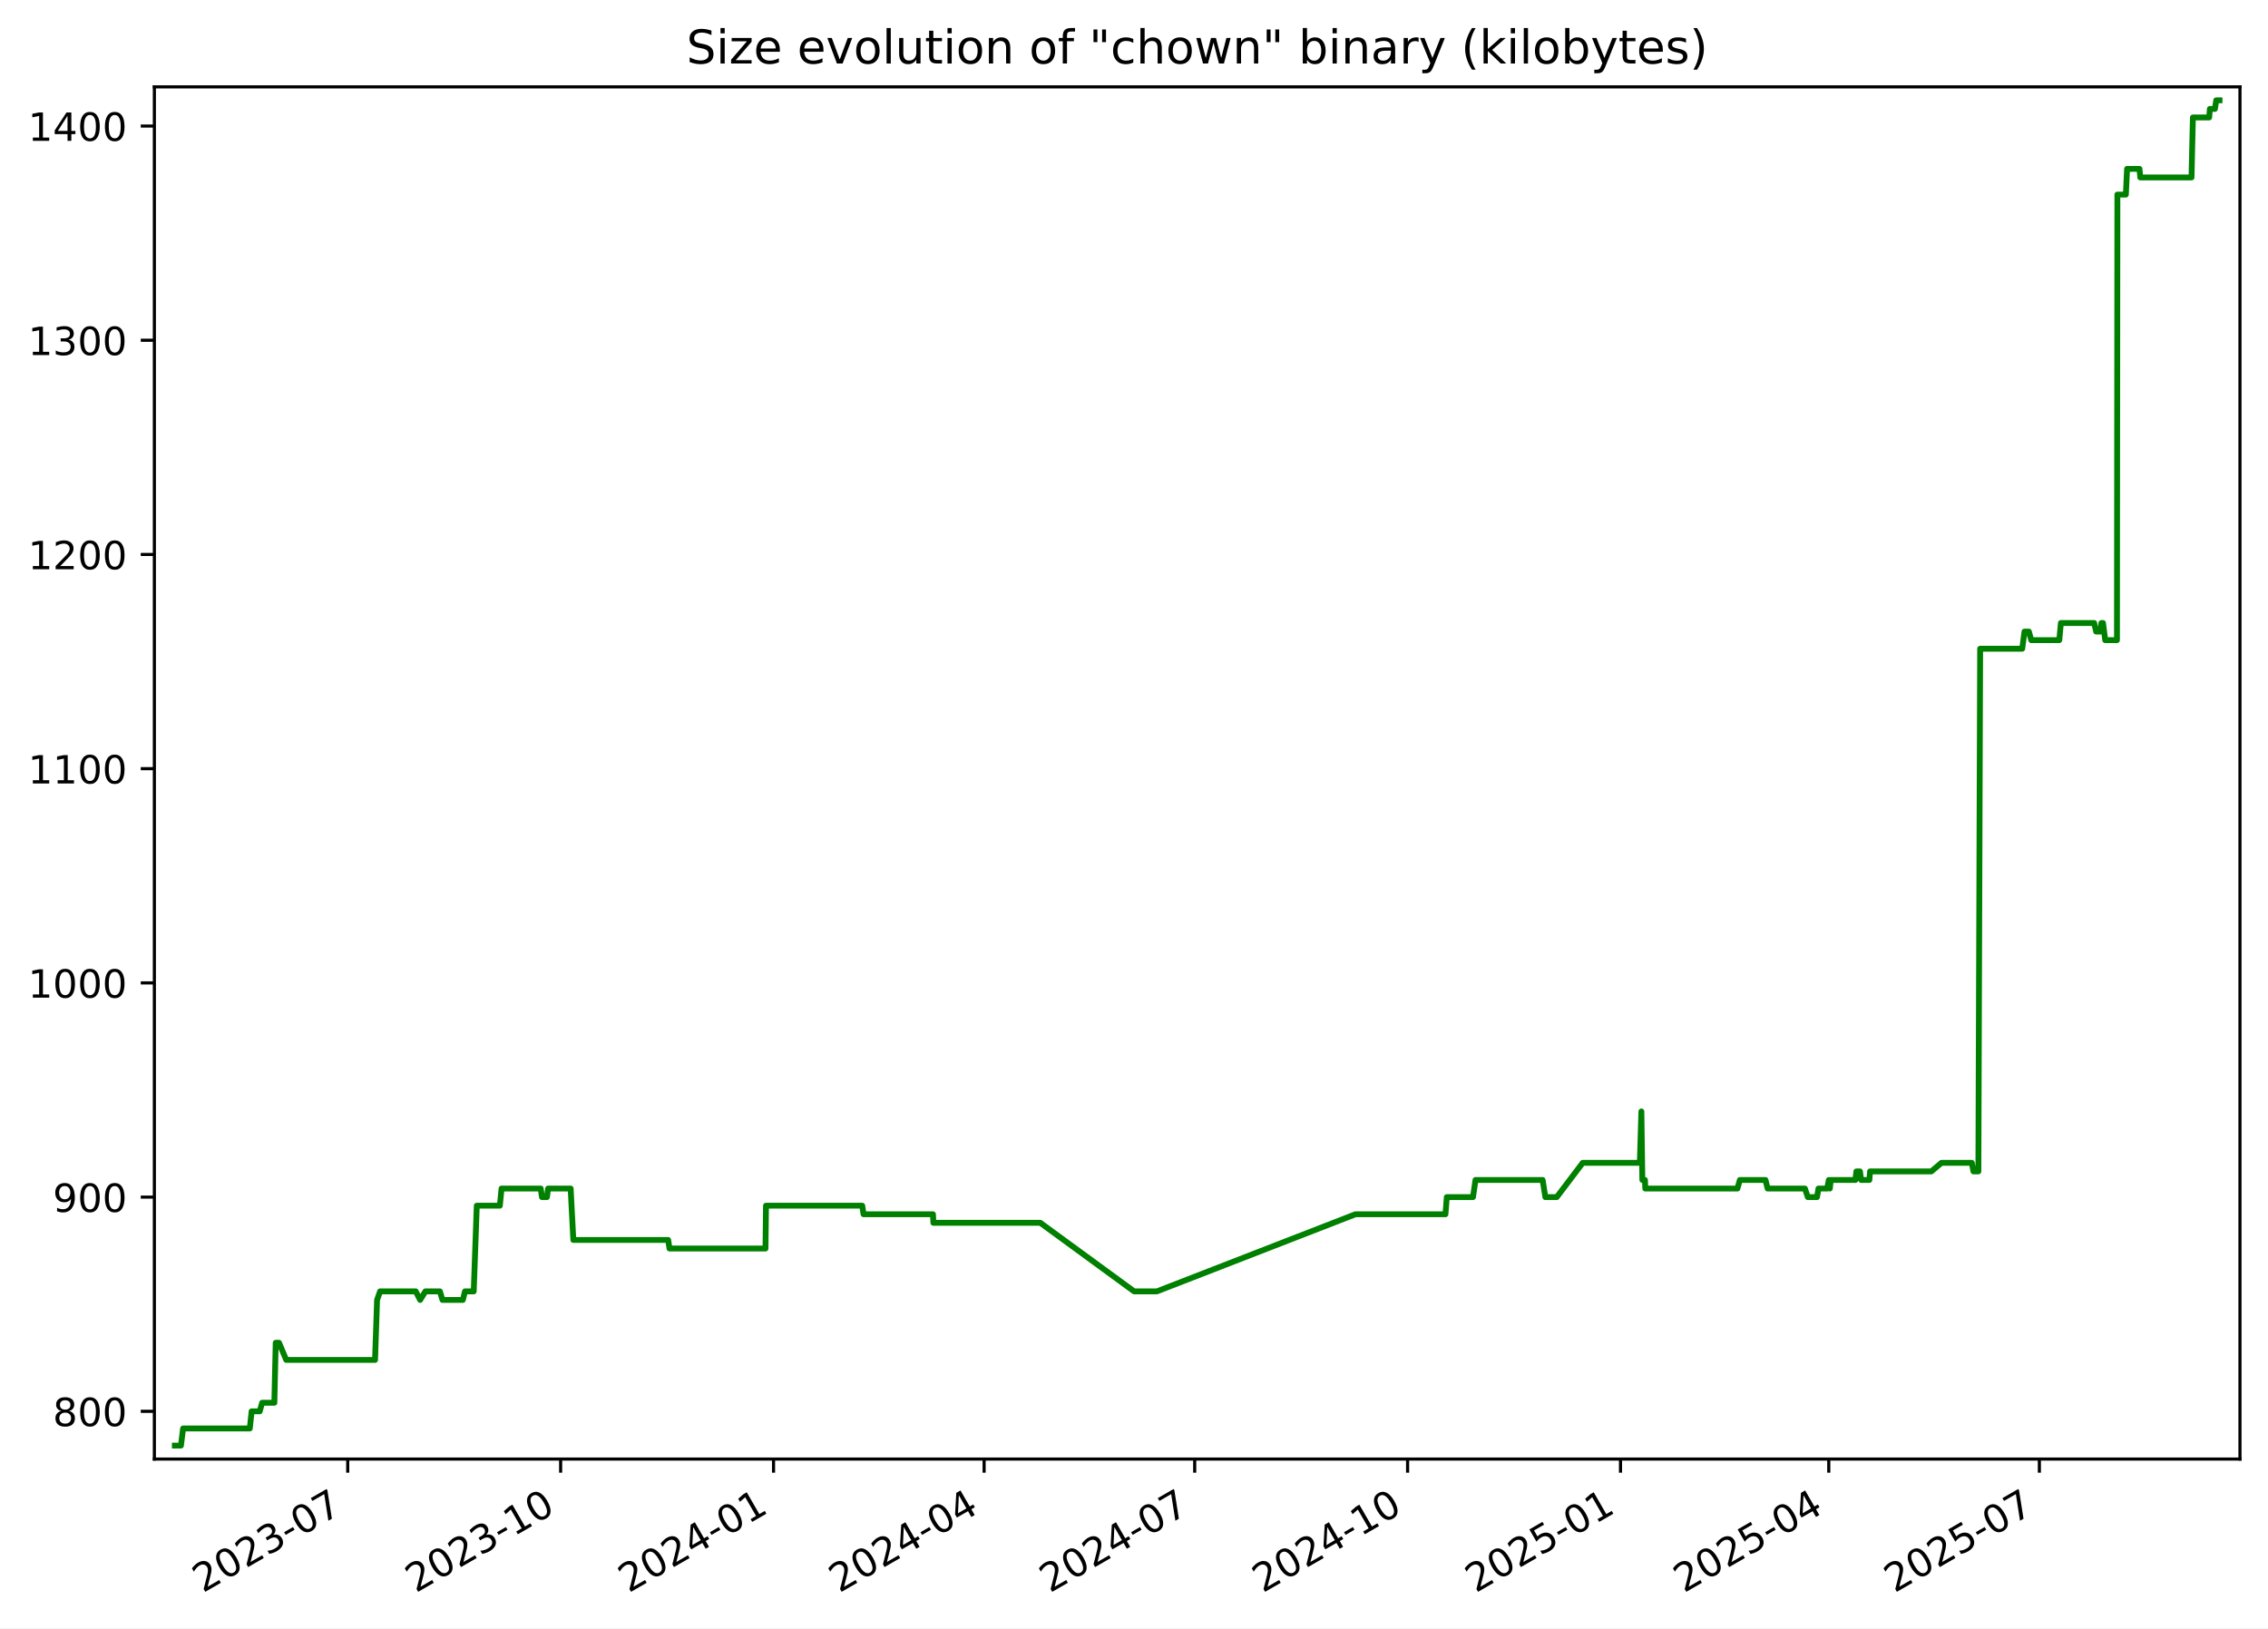
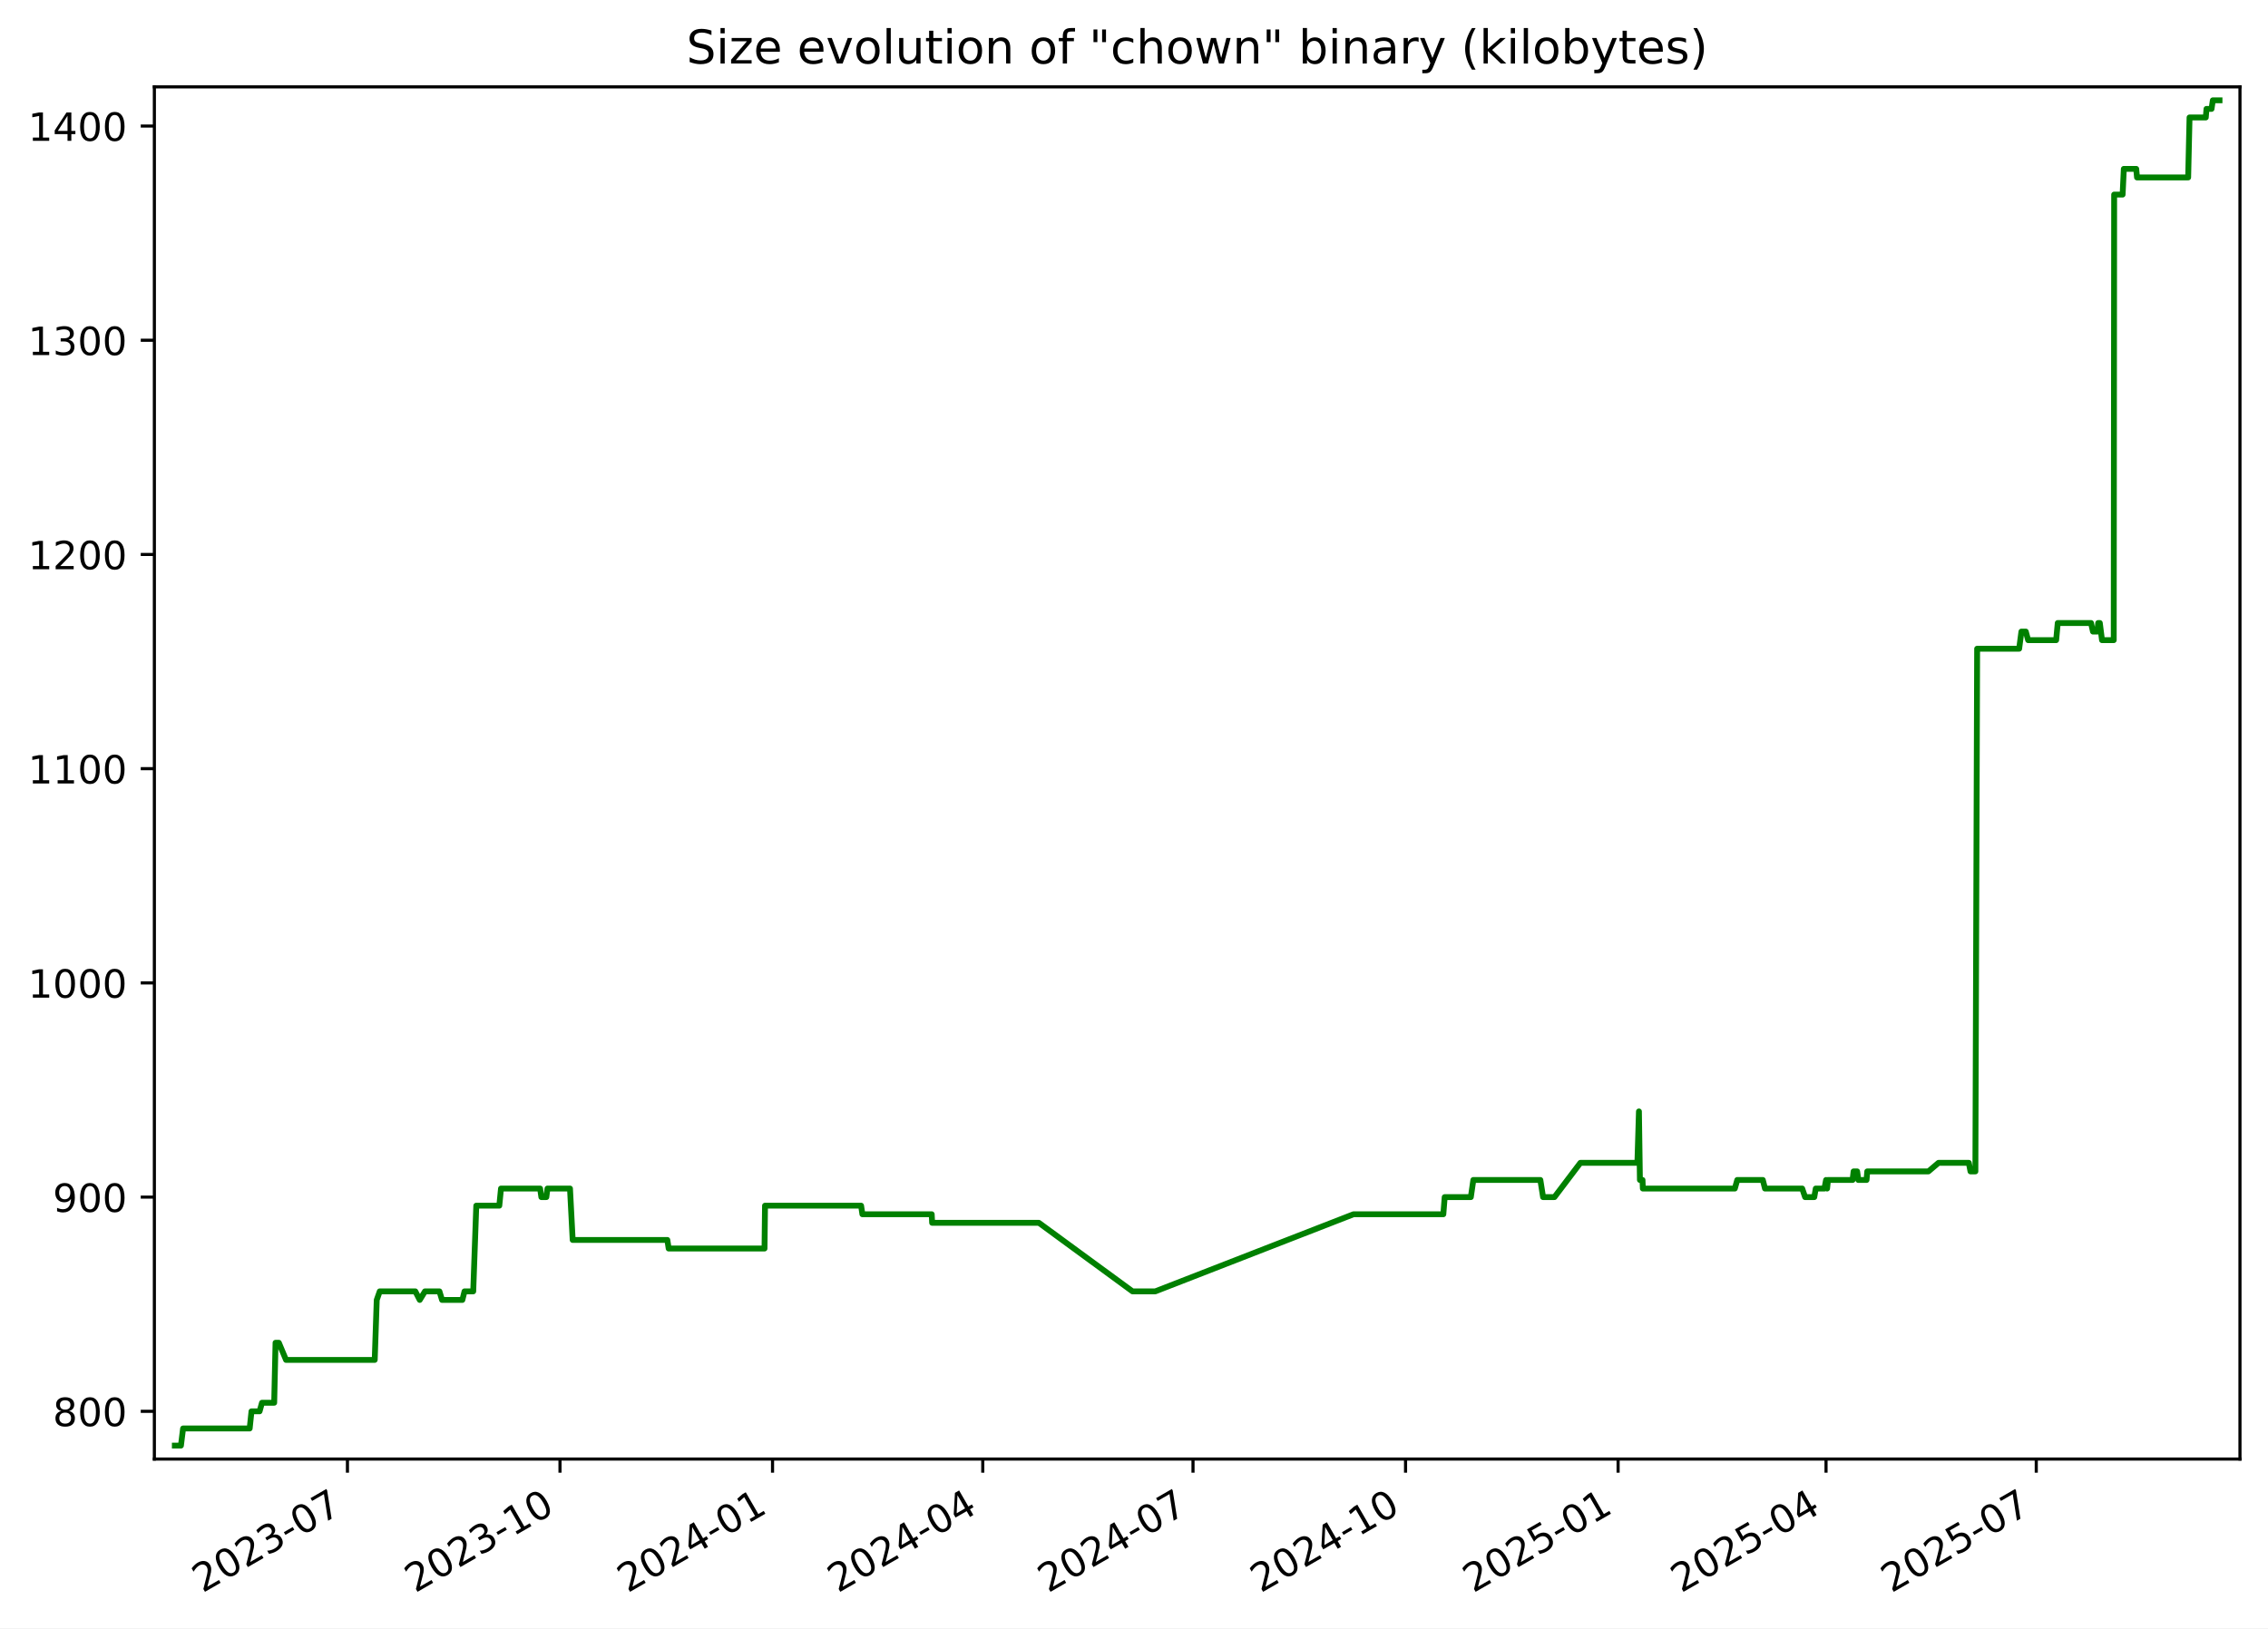
<svg xmlns="http://www.w3.org/2000/svg" xmlns:xlink="http://www.w3.org/1999/xlink" width="582.53pt" height="418.303pt" viewBox="0 0 582.53 418.303" version="1.1">
  <defs>
    <style type="text/css">*{stroke-linejoin: round; stroke-linecap: butt}</style>
  </defs>
  <g id="figure_1">
    <g id="patch_1">
      <path d="M -0 418.303  L 582.53 418.303  L 582.53 0  L -0 0  z " style="fill: #ffffff" />
    </g>
    <g id="axes_1">
      <g id="patch_2">
        <path d="M 39.65 374.83  L 575.33 374.83  L 575.33 22.318  L 39.65 22.318  z " style="fill: #ffffff" />
      </g>
      <g id="matplotlib.axis_1">
        <g id="xtick_1">
          <g id="line2d_1">
            <defs>
-               <path id="me894491e18" d="M 0 0  L 0 3.5  " style="stroke: #000000; stroke-width: 0.8" />
+               <path id="m0e1538bbe2" d="M 0 0  L 0 3.5  " style="stroke: #000000; stroke-width: 0.8" />
            </defs>
            <g>
-               <use xlink:href="#me894491e18" x="89.314" y="374.83" style="stroke: #000000; stroke-width: 0.8" />
+               <use xlink:href="#m0e1538bbe2" x="89.24" y="374.83" style="stroke: #000000; stroke-width: 0.8" />
            </g>
          </g>
          <g id="text_1">
-             <g transform="translate(52.08924 409.302) rotate(-30) scale(0.1 -0.1)">
+             <g transform="translate(52.01537 409.302) rotate(-30) scale(0.1 -0.1)">
              <defs>
                <path id="DejaVuSans-32" d="M 1228 531  L 3431 531  L 3431 0  L 469 0  L 469 531  Q 828 903 1448 1529  Q 2069 2156 2228 2338  Q 2531 2678 2651 2914  Q 2772 3150 2772 3378  Q 2772 3750 2511 3984  Q 2250 4219 1831 4219  Q 1534 4219 1204 4116  Q 875 4013 500 3803  L 500 4441  Q 881 4594 1212 4672  Q 1544 4750 1819 4750  Q 2544 4750 2975 4387  Q 3406 4025 3406 3419  Q 3406 3131 3298 2873  Q 3191 2616 2906 2266  Q 2828 2175 2409 1742  Q 1991 1309 1228 531  z " transform="scale(0.015625)" />
                <path id="DejaVuSans-30" d="M 2034 4250  Q 1547 4250 1301 3770  Q 1056 3291 1056 2328  Q 1056 1369 1301 889  Q 1547 409 2034 409  Q 2525 409 2770 889  Q 3016 1369 3016 2328  Q 3016 3291 2770 3770  Q 2525 4250 2034 4250  z M 2034 4750  Q 2819 4750 3233 4129  Q 3647 3509 3647 2328  Q 3647 1150 3233 529  Q 2819 -91 2034 -91  Q 1250 -91 836 529  Q 422 1150 422 2328  Q 422 3509 836 4129  Q 1250 4750 2034 4750  z " transform="scale(0.015625)" />
                <path id="DejaVuSans-33" d="M 2597 2516  Q 3050 2419 3304 2112  Q 3559 1806 3559 1356  Q 3559 666 3084 287  Q 2609 -91 1734 -91  Q 1441 -91 1130 -33  Q 819 25 488 141  L 488 750  Q 750 597 1062 519  Q 1375 441 1716 441  Q 2309 441 2620 675  Q 2931 909 2931 1356  Q 2931 1769 2642 2001  Q 2353 2234 1838 2234  L 1294 2234  L 1294 2753  L 1863 2753  Q 2328 2753 2575 2939  Q 2822 3125 2822 3475  Q 2822 3834 2567 4026  Q 2313 4219 1838 4219  Q 1578 4219 1281 4162  Q 984 4106 628 3988  L 628 4550  Q 988 4650 1302 4700  Q 1616 4750 1894 4750  Q 2613 4750 3031 4423  Q 3450 4097 3450 3541  Q 3450 3153 3228 2886  Q 3006 2619 2597 2516  z " transform="scale(0.015625)" />
                <path id="DejaVuSans-2d" d="M 313 2009  L 1997 2009  L 1997 1497  L 313 1497  L 313 2009  z " transform="scale(0.015625)" />
                <path id="DejaVuSans-37" d="M 525 4666  L 3525 4666  L 3525 4397  L 1831 0  L 1172 0  L 2766 4134  L 525 4134  L 525 4666  z " transform="scale(0.015625)" />
              </defs>
              <use xlink:href="#DejaVuSans-32" />
              <use xlink:href="#DejaVuSans-30" x="63.623" />
              <use xlink:href="#DejaVuSans-32" x="127.246" />
              <use xlink:href="#DejaVuSans-33" x="190.869" />
              <use xlink:href="#DejaVuSans-2d" x="254.492" />
              <use xlink:href="#DejaVuSans-30" x="290.576" />
              <use xlink:href="#DejaVuSans-37" x="354.199" />
            </g>
          </g>
        </g>
        <g id="xtick_2">
          <g id="line2d_2">
            <g>
-               <use xlink:href="#me894491e18" x="143.997" y="374.83" style="stroke: #000000; stroke-width: 0.8" />
+               <use xlink:href="#m0e1538bbe2" x="143.832" y="374.83" style="stroke: #000000; stroke-width: 0.8" />
            </g>
          </g>
          <g id="text_2">
-             <g transform="translate(106.7721 409.302) rotate(-30) scale(0.1 -0.1)">
+             <g transform="translate(106.6072 409.302) rotate(-30) scale(0.1 -0.1)">
              <defs>
                <path id="DejaVuSans-31" d="M 794 531  L 1825 531  L 1825 4091  L 703 3866  L 703 4441  L 1819 4666  L 2450 4666  L 2450 531  L 3481 531  L 3481 0  L 794 0  L 794 531  z " transform="scale(0.015625)" />
              </defs>
              <use xlink:href="#DejaVuSans-32" />
              <use xlink:href="#DejaVuSans-30" x="63.623" />
              <use xlink:href="#DejaVuSans-32" x="127.246" />
              <use xlink:href="#DejaVuSans-33" x="190.869" />
              <use xlink:href="#DejaVuSans-2d" x="254.492" />
              <use xlink:href="#DejaVuSans-31" x="290.576" />
              <use xlink:href="#DejaVuSans-30" x="354.199" />
            </g>
          </g>
        </g>
        <g id="xtick_3">
          <g id="line2d_3">
            <g>
-               <use xlink:href="#me894491e18" x="198.68" y="374.83" style="stroke: #000000; stroke-width: 0.8" />
+               <use xlink:href="#m0e1538bbe2" x="198.424" y="374.83" style="stroke: #000000; stroke-width: 0.8" />
            </g>
          </g>
          <g id="text_3">
-             <g transform="translate(161.4549 409.302) rotate(-30) scale(0.1 -0.1)">
+             <g transform="translate(161.1991 409.302) rotate(-30) scale(0.1 -0.1)">
              <defs>
                <path id="DejaVuSans-34" d="M 2419 4116  L 825 1625  L 2419 1625  L 2419 4116  z M 2253 4666  L 3047 4666  L 3047 1625  L 3713 1625  L 3713 1100  L 3047 1100  L 3047 0  L 2419 0  L 2419 1100  L 313 1100  L 313 1709  L 2253 4666  z " transform="scale(0.015625)" />
              </defs>
              <use xlink:href="#DejaVuSans-32" />
              <use xlink:href="#DejaVuSans-30" x="63.623" />
              <use xlink:href="#DejaVuSans-32" x="127.246" />
              <use xlink:href="#DejaVuSans-34" x="190.869" />
              <use xlink:href="#DejaVuSans-2d" x="254.492" />
              <use xlink:href="#DejaVuSans-30" x="290.576" />
              <use xlink:href="#DejaVuSans-31" x="354.199" />
            </g>
          </g>
        </g>
        <g id="xtick_4">
          <g id="line2d_4">
            <g>
-               <use xlink:href="#me894491e18" x="252.768" y="374.83" style="stroke: #000000; stroke-width: 0.8" />
+               <use xlink:href="#m0e1538bbe2" x="252.422" y="374.83" style="stroke: #000000; stroke-width: 0.8" />
            </g>
          </g>
          <g id="text_4">
-             <g transform="translate(215.5433 409.302) rotate(-30) scale(0.1 -0.1)">
+             <g transform="translate(215.1976 409.302) rotate(-30) scale(0.1 -0.1)">
              <use xlink:href="#DejaVuSans-32" />
              <use xlink:href="#DejaVuSans-30" x="63.623" />
              <use xlink:href="#DejaVuSans-32" x="127.246" />
              <use xlink:href="#DejaVuSans-34" x="190.869" />
              <use xlink:href="#DejaVuSans-2d" x="254.492" />
              <use xlink:href="#DejaVuSans-30" x="290.576" />
              <use xlink:href="#DejaVuSans-34" x="354.199" />
            </g>
          </g>
        </g>
        <g id="xtick_5">
          <g id="line2d_5">
            <g>
-               <use xlink:href="#me894491e18" x="306.857" y="374.83" style="stroke: #000000; stroke-width: 0.8" />
+               <use xlink:href="#m0e1538bbe2" x="306.421" y="374.83" style="stroke: #000000; stroke-width: 0.8" />
            </g>
          </g>
          <g id="text_5">
-             <g transform="translate(269.6318 409.302) rotate(-30) scale(0.1 -0.1)">
+             <g transform="translate(269.196 409.302) rotate(-30) scale(0.1 -0.1)">
              <use xlink:href="#DejaVuSans-32" />
              <use xlink:href="#DejaVuSans-30" x="63.623" />
              <use xlink:href="#DejaVuSans-32" x="127.246" />
              <use xlink:href="#DejaVuSans-34" x="190.869" />
              <use xlink:href="#DejaVuSans-2d" x="254.492" />
              <use xlink:href="#DejaVuSans-30" x="290.576" />
              <use xlink:href="#DejaVuSans-37" x="354.199" />
            </g>
          </g>
        </g>
        <g id="xtick_6">
          <g id="line2d_6">
            <g>
-               <use xlink:href="#me894491e18" x="361.539" y="374.83" style="stroke: #000000; stroke-width: 0.8" />
+               <use xlink:href="#m0e1538bbe2" x="361.013" y="374.83" style="stroke: #000000; stroke-width: 0.8" />
            </g>
          </g>
          <g id="text_6">
-             <g transform="translate(324.3146 409.302) rotate(-30) scale(0.1 -0.1)">
+             <g transform="translate(323.7879 409.302) rotate(-30) scale(0.1 -0.1)">
              <use xlink:href="#DejaVuSans-32" />
              <use xlink:href="#DejaVuSans-30" x="63.623" />
              <use xlink:href="#DejaVuSans-32" x="127.246" />
              <use xlink:href="#DejaVuSans-34" x="190.869" />
              <use xlink:href="#DejaVuSans-2d" x="254.492" />
              <use xlink:href="#DejaVuSans-31" x="290.576" />
              <use xlink:href="#DejaVuSans-30" x="354.199" />
            </g>
          </g>
        </g>
        <g id="xtick_7">
          <g id="line2d_7">
            <g>
-               <use xlink:href="#me894491e18" x="416.222" y="374.83" style="stroke: #000000; stroke-width: 0.8" />
+               <use xlink:href="#m0e1538bbe2" x="415.605" y="374.83" style="stroke: #000000; stroke-width: 0.8" />
            </g>
          </g>
          <g id="text_7">
-             <g transform="translate(378.9974 409.302) rotate(-30) scale(0.1 -0.1)">
+             <g transform="translate(378.3798 409.302) rotate(-30) scale(0.1 -0.1)">
              <defs>
                <path id="DejaVuSans-35" d="M 691 4666  L 3169 4666  L 3169 4134  L 1269 4134  L 1269 2991  Q 1406 3038 1543 3061  Q 1681 3084 1819 3084  Q 2600 3084 3056 2656  Q 3513 2228 3513 1497  Q 3513 744 3044 326  Q 2575 -91 1722 -91  Q 1428 -91 1123 -41  Q 819 9 494 109  L 494 744  Q 775 591 1075 516  Q 1375 441 1709 441  Q 2250 441 2565 725  Q 2881 1009 2881 1497  Q 2881 1984 2565 2268  Q 2250 2553 1709 2553  Q 1456 2553 1204 2497  Q 953 2441 691 2322  L 691 4666  z " transform="scale(0.015625)" />
              </defs>
              <use xlink:href="#DejaVuSans-32" />
              <use xlink:href="#DejaVuSans-30" x="63.623" />
              <use xlink:href="#DejaVuSans-32" x="127.246" />
              <use xlink:href="#DejaVuSans-35" x="190.869" />
              <use xlink:href="#DejaVuSans-2d" x="254.492" />
              <use xlink:href="#DejaVuSans-30" x="290.576" />
              <use xlink:href="#DejaVuSans-31" x="354.199" />
            </g>
          </g>
        </g>
        <g id="xtick_8">
          <g id="line2d_8">
            <g>
-               <use xlink:href="#me894491e18" x="469.716" y="374.83" style="stroke: #000000; stroke-width: 0.8" />
+               <use xlink:href="#m0e1538bbe2" x="469.01" y="374.83" style="stroke: #000000; stroke-width: 0.8" />
            </g>
          </g>
          <g id="text_8">
-             <g transform="translate(432.4915 409.302) rotate(-30) scale(0.1 -0.1)">
+             <g transform="translate(431.7848 409.302) rotate(-30) scale(0.1 -0.1)">
              <use xlink:href="#DejaVuSans-32" />
              <use xlink:href="#DejaVuSans-30" x="63.623" />
              <use xlink:href="#DejaVuSans-32" x="127.246" />
              <use xlink:href="#DejaVuSans-35" x="190.869" />
              <use xlink:href="#DejaVuSans-2d" x="254.492" />
              <use xlink:href="#DejaVuSans-30" x="290.576" />
              <use xlink:href="#DejaVuSans-34" x="354.199" />
            </g>
          </g>
        </g>
        <g id="xtick_9">
          <g id="line2d_9">
            <g>
-               <use xlink:href="#me894491e18" x="523.805" y="374.83" style="stroke: #000000; stroke-width: 0.8" />
+               <use xlink:href="#m0e1538bbe2" x="523.008" y="374.83" style="stroke: #000000; stroke-width: 0.8" />
            </g>
          </g>
          <g id="text_9">
-             <g transform="translate(486.5799 409.302) rotate(-30) scale(0.1 -0.1)">
+             <g transform="translate(485.7833 409.302) rotate(-30) scale(0.1 -0.1)">
              <use xlink:href="#DejaVuSans-32" />
              <use xlink:href="#DejaVuSans-30" x="63.623" />
              <use xlink:href="#DejaVuSans-32" x="127.246" />
              <use xlink:href="#DejaVuSans-35" x="190.869" />
              <use xlink:href="#DejaVuSans-2d" x="254.492" />
              <use xlink:href="#DejaVuSans-30" x="290.576" />
              <use xlink:href="#DejaVuSans-37" x="354.199" />
            </g>
          </g>
        </g>
      </g>
      <g id="matplotlib.axis_2">
        <g id="ytick_1">
          <g id="line2d_10">
            <defs>
-               <path id="mf081f8ef31" d="M 0 0  L -3.5 0  " style="stroke: #000000; stroke-width: 0.8" />
+               <path id="me8e10a2aa1" d="M 0 0  L -3.5 0  " style="stroke: #000000; stroke-width: 0.8" />
            </defs>
            <g>
-               <use xlink:href="#mf081f8ef31" x="39.65" y="362.569" style="stroke: #000000; stroke-width: 0.8" />
+               <use xlink:href="#me8e10a2aa1" x="39.65" y="362.569" style="stroke: #000000; stroke-width: 0.8" />
            </g>
          </g>
          <g id="text_10">
            <g transform="translate(13.5625 366.3682) scale(0.1 -0.1)">
              <defs>
                <path id="DejaVuSans-38" d="M 2034 2216  Q 1584 2216 1326 1975  Q 1069 1734 1069 1313  Q 1069 891 1326 650  Q 1584 409 2034 409  Q 2484 409 2743 651  Q 3003 894 3003 1313  Q 3003 1734 2745 1975  Q 2488 2216 2034 2216  z M 1403 2484  Q 997 2584 770 2862  Q 544 3141 544 3541  Q 544 4100 942 4425  Q 1341 4750 2034 4750  Q 2731 4750 3128 4425  Q 3525 4100 3525 3541  Q 3525 3141 3298 2862  Q 3072 2584 2669 2484  Q 3125 2378 3379 2068  Q 3634 1759 3634 1313  Q 3634 634 3220 271  Q 2806 -91 2034 -91  Q 1263 -91 848 271  Q 434 634 434 1313  Q 434 1759 690 2068  Q 947 2378 1403 2484  z M 1172 3481  Q 1172 3119 1398 2916  Q 1625 2713 2034 2713  Q 2441 2713 2670 2916  Q 2900 3119 2900 3481  Q 2900 3844 2670 4047  Q 2441 4250 2034 4250  Q 1625 4250 1398 4047  Q 1172 3844 1172 3481  z " transform="scale(0.015625)" />
              </defs>
              <use xlink:href="#DejaVuSans-38" />
              <use xlink:href="#DejaVuSans-30" x="63.623" />
              <use xlink:href="#DejaVuSans-30" x="127.246" />
            </g>
          </g>
        </g>
        <g id="ytick_2">
          <g id="line2d_11">
            <g>
-               <use xlink:href="#mf081f8ef31" x="39.65" y="307.537" style="stroke: #000000; stroke-width: 0.8" />
+               <use xlink:href="#me8e10a2aa1" x="39.65" y="307.537" style="stroke: #000000; stroke-width: 0.8" />
            </g>
          </g>
          <g id="text_11">
            <g transform="translate(13.5625 311.3364) scale(0.1 -0.1)">
              <defs>
                <path id="DejaVuSans-39" d="M 703 97  L 703 672  Q 941 559 1184 500  Q 1428 441 1663 441  Q 2288 441 2617 861  Q 2947 1281 2994 2138  Q 2813 1869 2534 1725  Q 2256 1581 1919 1581  Q 1219 1581 811 2004  Q 403 2428 403 3163  Q 403 3881 828 4315  Q 1253 4750 1959 4750  Q 2769 4750 3195 4129  Q 3622 3509 3622 2328  Q 3622 1225 3098 567  Q 2575 -91 1691 -91  Q 1453 -91 1209 -44  Q 966 3 703 97  z M 1959 2075  Q 2384 2075 2632 2365  Q 2881 2656 2881 3163  Q 2881 3666 2632 3958  Q 2384 4250 1959 4250  Q 1534 4250 1286 3958  Q 1038 3666 1038 3163  Q 1038 2656 1286 2365  Q 1534 2075 1959 2075  z " transform="scale(0.015625)" />
              </defs>
              <use xlink:href="#DejaVuSans-39" />
              <use xlink:href="#DejaVuSans-30" x="63.623" />
              <use xlink:href="#DejaVuSans-30" x="127.246" />
            </g>
          </g>
        </g>
        <g id="ytick_3">
          <g id="line2d_12">
            <g>
-               <use xlink:href="#mf081f8ef31" x="39.65" y="252.505" style="stroke: #000000; stroke-width: 0.8" />
+               <use xlink:href="#me8e10a2aa1" x="39.65" y="252.505" style="stroke: #000000; stroke-width: 0.8" />
            </g>
          </g>
          <g id="text_12">
            <g transform="translate(7.2 256.3046) scale(0.1 -0.1)">
              <use xlink:href="#DejaVuSans-31" />
              <use xlink:href="#DejaVuSans-30" x="63.623" />
              <use xlink:href="#DejaVuSans-30" x="127.246" />
              <use xlink:href="#DejaVuSans-30" x="190.869" />
            </g>
          </g>
        </g>
        <g id="ytick_4">
          <g id="line2d_13">
            <g>
-               <use xlink:href="#mf081f8ef31" x="39.65" y="197.473" style="stroke: #000000; stroke-width: 0.8" />
+               <use xlink:href="#me8e10a2aa1" x="39.65" y="197.473" style="stroke: #000000; stroke-width: 0.8" />
            </g>
          </g>
          <g id="text_13">
            <g transform="translate(7.2 201.2727) scale(0.1 -0.1)">
              <use xlink:href="#DejaVuSans-31" />
              <use xlink:href="#DejaVuSans-31" x="63.623" />
              <use xlink:href="#DejaVuSans-30" x="127.246" />
              <use xlink:href="#DejaVuSans-30" x="190.869" />
            </g>
          </g>
        </g>
        <g id="ytick_5">
          <g id="line2d_14">
            <g>
-               <use xlink:href="#mf081f8ef31" x="39.65" y="142.442" style="stroke: #000000; stroke-width: 0.8" />
+               <use xlink:href="#me8e10a2aa1" x="39.65" y="142.442" style="stroke: #000000; stroke-width: 0.8" />
            </g>
          </g>
          <g id="text_14">
            <g transform="translate(7.2 146.2409) scale(0.1 -0.1)">
              <use xlink:href="#DejaVuSans-31" />
              <use xlink:href="#DejaVuSans-32" x="63.623" />
              <use xlink:href="#DejaVuSans-30" x="127.246" />
              <use xlink:href="#DejaVuSans-30" x="190.869" />
            </g>
          </g>
        </g>
        <g id="ytick_6">
          <g id="line2d_15">
            <g>
-               <use xlink:href="#mf081f8ef31" x="39.65" y="87.41" style="stroke: #000000; stroke-width: 0.8" />
+               <use xlink:href="#me8e10a2aa1" x="39.65" y="87.41" style="stroke: #000000; stroke-width: 0.8" />
            </g>
          </g>
          <g id="text_15">
            <g transform="translate(7.2 91.20901) scale(0.1 -0.1)">
              <use xlink:href="#DejaVuSans-31" />
              <use xlink:href="#DejaVuSans-33" x="63.623" />
              <use xlink:href="#DejaVuSans-30" x="127.246" />
              <use xlink:href="#DejaVuSans-30" x="190.869" />
            </g>
          </g>
        </g>
        <g id="ytick_7">
          <g id="line2d_16">
            <g>
-               <use xlink:href="#mf081f8ef31" x="39.65" y="32.378" style="stroke: #000000; stroke-width: 0.8" />
+               <use xlink:href="#me8e10a2aa1" x="39.65" y="32.378" style="stroke: #000000; stroke-width: 0.8" />
            </g>
          </g>
          <g id="text_16">
            <g transform="translate(7.2 36.17717) scale(0.1 -0.1)">
              <use xlink:href="#DejaVuSans-31" />
              <use xlink:href="#DejaVuSans-34" x="63.623" />
              <use xlink:href="#DejaVuSans-30" x="127.246" />
              <use xlink:href="#DejaVuSans-30" x="190.869" />
            </g>
          </g>
        </g>
      </g>
      <g id="line2d_17">
-         <path d="M 44.902 371.374  L 46.475 371.374  L 47.026 366.972  L 64.162 366.972  L 64.628 362.569  L 66.71 362.569  L 67.328 360.368  L 70.468 360.368  L 70.816 344.959  L 71.665 344.959  L 73.518 349.361  L 96.333 349.361  L 96.851 333.952  L 97.624 331.751  L 106.776 331.751  L 107.916 333.952  L 109.263 331.751  L 112.981 331.751  L 113.653 333.952  L 118.878 333.952  L 119.435 331.751  L 121.677 331.751  L 122.46 309.738  L 128.383 309.738  L 128.819 305.336  L 138.882 305.336  L 139.205 307.537  L 140.483 307.537  L 140.777 305.336  L 146.571 305.336  L 147.26 318.544  L 171.617 318.544  L 171.957 320.745  L 196.617 320.745  L 196.745 309.738  L 221.465 309.738  L 221.799 311.94  L 239.634 311.94  L 239.739 314.141  L 267.2 314.141  L 291.291 331.751  L 297.152 331.751  L 348.157 311.94  L 371.261 311.94  L 371.607 307.537  L 378.336 307.537  L 378.978 303.135  L 396.223 303.135  L 396.92 307.537  L 399.847 307.537  L 406.523 298.732  L 421.189 298.732  L 421.585 285.524  L 421.834 303.135  L 422.504 303.135  L 422.588 305.336  L 446.255 305.336  L 446.879 303.135  L 453.453 303.135  L 454.012 305.336  L 463.584 305.336  L 464.336 307.537  L 466.693 307.537  L 467.074 305.336  L 469.298 305.336  L 469.726 303.135  L 469.99 305.336  L 470.22 303.135  L 476.551 303.135  L 476.807 300.933  L 477.726 300.933  L 478.029 303.135  L 480.142 303.135  L 480.324 300.933  L 496.061 300.933  L 498.658 298.732  L 506.451 298.732  L 506.882 300.933  L 508.143 300.933  L 508.595 166.656  L 519.405 166.656  L 519.984 162.253  L 521.113 162.253  L 521.72 164.454  L 528.923 164.454  L 529.332 160.052  L 537.896 160.052  L 538.394 162.253  L 539.524 162.253  L 539.739 160.052  L 540.158 160.052  L 540.72 164.454  L 543.739 164.454  L 543.845 49.988  L 546.021 49.988  L 546.334 43.384  L 549.523 43.384  L 549.727 45.586  L 562.886 45.586  L 563.24 30.177  L 567.421 30.177  L 567.601 27.975  L 568.9 27.975  L 569.229 25.774  L 570.078 25.774  L 570.078 25.774  " clip-path="url(#p5cb0497bf7)" style="fill: none; stroke: #008000; stroke-width: 1.5; stroke-linecap: square" />
+         <path d="M 44.902 371.374  L 46.473 371.374  L 47.022 366.972  L 64.13 366.972  L 64.595 362.569  L 66.674 362.569  L 67.291 360.368  L 70.426 360.368  L 70.773 344.959  L 71.621 344.959  L 73.47 349.361  L 96.248 349.361  L 96.765 333.952  L 97.537 331.751  L 106.674 331.751  L 107.811 333.952  L 109.156 331.751  L 112.868 331.751  L 113.539 333.952  L 118.755 333.952  L 119.311 331.751  L 121.549 331.751  L 122.331 309.738  L 128.244 309.738  L 128.68 305.336  L 138.725 305.336  L 139.049 307.537  L 140.324 307.537  L 140.618 305.336  L 146.402 305.336  L 147.09 318.544  L 171.406 318.544  L 171.746 320.745  L 196.365 320.745  L 196.493 309.738  L 221.172 309.738  L 221.505 311.94  L 239.31 311.94  L 239.415 314.141  L 266.831 314.141  L 290.881 331.751  L 296.733 331.751  L 347.653 311.94  L 370.718 311.94  L 371.064 307.537  L 377.781 307.537  L 378.423 303.135  L 395.638 303.135  L 396.335 307.537  L 399.256 307.537  L 405.921 298.732  L 420.563 298.732  L 420.958 285.524  L 421.207 303.135  L 421.876 303.135  L 421.96 305.336  L 445.587 305.336  L 446.211 303.135  L 452.773 303.135  L 453.332 305.336  L 462.888 305.336  L 463.638 307.537  L 465.991 307.537  L 466.372 305.336  L 468.592 305.336  L 469.02 303.135  L 469.283 305.336  L 469.512 303.135  L 475.833 303.135  L 476.089 300.933  L 477.006 300.933  L 477.308 303.135  L 479.419 303.135  L 479.6 300.933  L 495.31 300.933  L 497.903 298.732  L 505.684 298.732  L 506.113 300.933  L 507.373 300.933  L 507.823 166.656  L 518.615 166.656  L 519.194 162.253  L 520.321 162.253  L 520.927 164.454  L 528.118 164.454  L 528.526 160.052  L 537.076 160.052  L 537.573 162.253  L 538.702 162.253  L 538.916 160.052  L 539.335 160.052  L 539.895 164.454  L 542.909 164.454  L 543.015 49.988  L 545.188 49.988  L 545.5 43.384  L 548.684 43.384  L 548.887 45.586  L 562.025 45.586  L 562.378 30.177  L 566.552 30.177  L 566.731 27.975  L 568.028 27.975  L 568.357 25.774  L 570.078 25.774  L 570.078 25.774  " clip-path="url(#p01bb550214)" style="fill: none; stroke: #008000; stroke-width: 1.5; stroke-linecap: square" />
      </g>
      <g id="patch_3">
        <path d="M 39.65 374.83  L 39.65 22.318  " style="fill: none; stroke: #000000; stroke-width: 0.8; stroke-linejoin: miter; stroke-linecap: square" />
      </g>
      <g id="patch_4">
        <path d="M 575.33 374.83  L 575.33 22.318  " style="fill: none; stroke: #000000; stroke-width: 0.8; stroke-linejoin: miter; stroke-linecap: square" />
      </g>
      <g id="patch_5">
        <path d="M 39.65 374.83  L 575.33 374.83  " style="fill: none; stroke: #000000; stroke-width: 0.8; stroke-linejoin: miter; stroke-linecap: square" />
      </g>
      <g id="patch_6">
        <path d="M 39.65 22.318  L 575.33 22.318  " style="fill: none; stroke: #000000; stroke-width: 0.8; stroke-linejoin: miter; stroke-linecap: square" />
      </g>
      <g id="text_17">
        <g transform="translate(176.3122 16.31812) scale(0.12 -0.12)">
          <defs>
            <path id="DejaVuSans-53" d="M 3425 4513  L 3425 3897  Q 3066 4069 2747 4153  Q 2428 4238 2131 4238  Q 1616 4238 1336 4038  Q 1056 3838 1056 3469  Q 1056 3159 1242 3001  Q 1428 2844 1947 2747  L 2328 2669  Q 3034 2534 3370 2195  Q 3706 1856 3706 1288  Q 3706 609 3251 259  Q 2797 -91 1919 -91  Q 1588 -91 1214 -16  Q 841 59 441 206  L 441 856  Q 825 641 1194 531  Q 1563 422 1919 422  Q 2459 422 2753 634  Q 3047 847 3047 1241  Q 3047 1584 2836 1778  Q 2625 1972 2144 2069  L 1759 2144  Q 1053 2284 737 2584  Q 422 2884 422 3419  Q 422 4038 858 4394  Q 1294 4750 2059 4750  Q 2388 4750 2728 4690  Q 3069 4631 3425 4513  z " transform="scale(0.015625)" />
            <path id="DejaVuSans-69" d="M 603 3500  L 1178 3500  L 1178 0  L 603 0  L 603 3500  z M 603 4863  L 1178 4863  L 1178 4134  L 603 4134  L 603 4863  z " transform="scale(0.015625)" />
            <path id="DejaVuSans-7a" d="M 353 3500  L 3084 3500  L 3084 2975  L 922 459  L 3084 459  L 3084 0  L 275 0  L 275 525  L 2438 3041  L 353 3041  L 353 3500  z " transform="scale(0.015625)" />
            <path id="DejaVuSans-65" d="M 3597 1894  L 3597 1613  L 953 1613  Q 991 1019 1311 708  Q 1631 397 2203 397  Q 2534 397 2845 478  Q 3156 559 3463 722  L 3463 178  Q 3153 47 2828 -22  Q 2503 -91 2169 -91  Q 1331 -91 842 396  Q 353 884 353 1716  Q 353 2575 817 3079  Q 1281 3584 2069 3584  Q 2775 3584 3186 3129  Q 3597 2675 3597 1894  z M 3022 2063  Q 3016 2534 2758 2815  Q 2500 3097 2075 3097  Q 1594 3097 1305 2825  Q 1016 2553 972 2059  L 3022 2063  z " transform="scale(0.015625)" />
            <path id="DejaVuSans-20" transform="scale(0.015625)" />
            <path id="DejaVuSans-76" d="M 191 3500  L 800 3500  L 1894 563  L 2988 3500  L 3597 3500  L 2284 0  L 1503 0  L 191 3500  z " transform="scale(0.015625)" />
            <path id="DejaVuSans-6f" d="M 1959 3097  Q 1497 3097 1228 2736  Q 959 2375 959 1747  Q 959 1119 1226 758  Q 1494 397 1959 397  Q 2419 397 2687 759  Q 2956 1122 2956 1747  Q 2956 2369 2687 2733  Q 2419 3097 1959 3097  z M 1959 3584  Q 2709 3584 3137 3096  Q 3566 2609 3566 1747  Q 3566 888 3137 398  Q 2709 -91 1959 -91  Q 1206 -91 779 398  Q 353 888 353 1747  Q 353 2609 779 3096  Q 1206 3584 1959 3584  z " transform="scale(0.015625)" />
            <path id="DejaVuSans-6c" d="M 603 4863  L 1178 4863  L 1178 0  L 603 0  L 603 4863  z " transform="scale(0.015625)" />
            <path id="DejaVuSans-75" d="M 544 1381  L 544 3500  L 1119 3500  L 1119 1403  Q 1119 906 1312 657  Q 1506 409 1894 409  Q 2359 409 2629 706  Q 2900 1003 2900 1516  L 2900 3500  L 3475 3500  L 3475 0  L 2900 0  L 2900 538  Q 2691 219 2414 64  Q 2138 -91 1772 -91  Q 1169 -91 856 284  Q 544 659 544 1381  z M 1991 3584  L 1991 3584  z " transform="scale(0.015625)" />
            <path id="DejaVuSans-74" d="M 1172 4494  L 1172 3500  L 2356 3500  L 2356 3053  L 1172 3053  L 1172 1153  Q 1172 725 1289 603  Q 1406 481 1766 481  L 2356 481  L 2356 0  L 1766 0  Q 1100 0 847 248  Q 594 497 594 1153  L 594 3053  L 172 3053  L 172 3500  L 594 3500  L 594 4494  L 1172 4494  z " transform="scale(0.015625)" />
            <path id="DejaVuSans-6e" d="M 3513 2113  L 3513 0  L 2938 0  L 2938 2094  Q 2938 2591 2744 2837  Q 2550 3084 2163 3084  Q 1697 3084 1428 2787  Q 1159 2491 1159 1978  L 1159 0  L 581 0  L 581 3500  L 1159 3500  L 1159 2956  Q 1366 3272 1645 3428  Q 1925 3584 2291 3584  Q 2894 3584 3203 3211  Q 3513 2838 3513 2113  z " transform="scale(0.015625)" />
            <path id="DejaVuSans-66" d="M 2375 4863  L 2375 4384  L 1825 4384  Q 1516 4384 1395 4259  Q 1275 4134 1275 3809  L 1275 3500  L 2222 3500  L 2222 3053  L 1275 3053  L 1275 0  L 697 0  L 697 3053  L 147 3053  L 147 3500  L 697 3500  L 697 3744  Q 697 4328 969 4595  Q 1241 4863 1831 4863  L 2375 4863  z " transform="scale(0.015625)" />
            <path id="DejaVuSans-22" d="M 1147 4666  L 1147 2931  L 616 2931  L 616 4666  L 1147 4666  z M 2328 4666  L 2328 2931  L 1797 2931  L 1797 4666  L 2328 4666  z " transform="scale(0.015625)" />
            <path id="DejaVuSans-63" d="M 3122 3366  L 3122 2828  Q 2878 2963 2633 3030  Q 2388 3097 2138 3097  Q 1578 3097 1268 2742  Q 959 2388 959 1747  Q 959 1106 1268 751  Q 1578 397 2138 397  Q 2388 397 2633 464  Q 2878 531 3122 666  L 3122 134  Q 2881 22 2623 -34  Q 2366 -91 2075 -91  Q 1284 -91 818 406  Q 353 903 353 1747  Q 353 2603 823 3093  Q 1294 3584 2113 3584  Q 2378 3584 2631 3529  Q 2884 3475 3122 3366  z " transform="scale(0.015625)" />
            <path id="DejaVuSans-68" d="M 3513 2113  L 3513 0  L 2938 0  L 2938 2094  Q 2938 2591 2744 2837  Q 2550 3084 2163 3084  Q 1697 3084 1428 2787  Q 1159 2491 1159 1978  L 1159 0  L 581 0  L 581 4863  L 1159 4863  L 1159 2956  Q 1366 3272 1645 3428  Q 1925 3584 2291 3584  Q 2894 3584 3203 3211  Q 3513 2838 3513 2113  z " transform="scale(0.015625)" />
            <path id="DejaVuSans-77" d="M 269 3500  L 844 3500  L 1563 769  L 2278 3500  L 2956 3500  L 3675 769  L 4391 3500  L 4966 3500  L 4050 0  L 3372 0  L 2619 2869  L 1863 0  L 1184 0  L 269 3500  z " transform="scale(0.015625)" />
            <path id="DejaVuSans-62" d="M 3116 1747  Q 3116 2381 2855 2742  Q 2594 3103 2138 3103  Q 1681 3103 1420 2742  Q 1159 2381 1159 1747  Q 1159 1113 1420 752  Q 1681 391 2138 391  Q 2594 391 2855 752  Q 3116 1113 3116 1747  z M 1159 2969  Q 1341 3281 1617 3432  Q 1894 3584 2278 3584  Q 2916 3584 3314 3078  Q 3713 2572 3713 1747  Q 3713 922 3314 415  Q 2916 -91 2278 -91  Q 1894 -91 1617 61  Q 1341 213 1159 525  L 1159 0  L 581 0  L 581 4863  L 1159 4863  L 1159 2969  z " transform="scale(0.015625)" />
            <path id="DejaVuSans-61" d="M 2194 1759  Q 1497 1759 1228 1600  Q 959 1441 959 1056  Q 959 750 1161 570  Q 1363 391 1709 391  Q 2188 391 2477 730  Q 2766 1069 2766 1631  L 2766 1759  L 2194 1759  z M 3341 1997  L 3341 0  L 2766 0  L 2766 531  Q 2569 213 2275 61  Q 1981 -91 1556 -91  Q 1019 -91 701 211  Q 384 513 384 1019  Q 384 1609 779 1909  Q 1175 2209 1959 2209  L 2766 2209  L 2766 2266  Q 2766 2663 2505 2880  Q 2244 3097 1772 3097  Q 1472 3097 1187 3025  Q 903 2953 641 2809  L 641 3341  Q 956 3463 1253 3523  Q 1550 3584 1831 3584  Q 2591 3584 2966 3190  Q 3341 2797 3341 1997  z " transform="scale(0.015625)" />
            <path id="DejaVuSans-72" d="M 2631 2963  Q 2534 3019 2420 3045  Q 2306 3072 2169 3072  Q 1681 3072 1420 2755  Q 1159 2438 1159 1844  L 1159 0  L 581 0  L 581 3500  L 1159 3500  L 1159 2956  Q 1341 3275 1631 3429  Q 1922 3584 2338 3584  Q 2397 3584 2469 3576  Q 2541 3569 2628 3553  L 2631 2963  z " transform="scale(0.015625)" />
            <path id="DejaVuSans-79" d="M 2059 -325  Q 1816 -950 1584 -1140  Q 1353 -1331 966 -1331  L 506 -1331  L 506 -850  L 844 -850  Q 1081 -850 1212 -737  Q 1344 -625 1503 -206  L 1606 56  L 191 3500  L 800 3500  L 1894 763  L 2988 3500  L 3597 3500  L 2059 -325  z " transform="scale(0.015625)" />
            <path id="DejaVuSans-28" d="M 1984 4856  Q 1566 4138 1362 3434  Q 1159 2731 1159 2009  Q 1159 1288 1364 580  Q 1569 -128 1984 -844  L 1484 -844  Q 1016 -109 783 600  Q 550 1309 550 2009  Q 550 2706 781 3412  Q 1013 4119 1484 4856  L 1984 4856  z " transform="scale(0.015625)" />
            <path id="DejaVuSans-6b" d="M 581 4863  L 1159 4863  L 1159 1991  L 2875 3500  L 3609 3500  L 1753 1863  L 3688 0  L 2938 0  L 1159 1709  L 1159 0  L 581 0  L 581 4863  z " transform="scale(0.015625)" />
            <path id="DejaVuSans-73" d="M 2834 3397  L 2834 2853  Q 2591 2978 2328 3040  Q 2066 3103 1784 3103  Q 1356 3103 1142 2972  Q 928 2841 928 2578  Q 928 2378 1081 2264  Q 1234 2150 1697 2047  L 1894 2003  Q 2506 1872 2764 1633  Q 3022 1394 3022 966  Q 3022 478 2636 193  Q 2250 -91 1575 -91  Q 1294 -91 989 -36  Q 684 19 347 128  L 347 722  Q 666 556 975 473  Q 1284 391 1588 391  Q 1994 391 2212 530  Q 2431 669 2431 922  Q 2431 1156 2273 1281  Q 2116 1406 1581 1522  L 1381 1569  Q 847 1681 609 1914  Q 372 2147 372 2553  Q 372 3047 722 3315  Q 1072 3584 1716 3584  Q 2034 3584 2315 3537  Q 2597 3491 2834 3397  z " transform="scale(0.015625)" />
            <path id="DejaVuSans-29" d="M 513 4856  L 1013 4856  Q 1481 4119 1714 3412  Q 1947 2706 1947 2009  Q 1947 1309 1714 600  Q 1481 -109 1013 -844  L 513 -844  Q 928 -128 1133 580  Q 1338 1288 1338 2009  Q 1338 2731 1133 3434  Q 928 4138 513 4856  z " transform="scale(0.015625)" />
          </defs>
          <use xlink:href="#DejaVuSans-53" />
          <use xlink:href="#DejaVuSans-69" x="63.477" />
          <use xlink:href="#DejaVuSans-7a" x="91.26" />
          <use xlink:href="#DejaVuSans-65" x="143.75" />
          <use xlink:href="#DejaVuSans-20" x="205.273" />
          <use xlink:href="#DejaVuSans-65" x="237.061" />
          <use xlink:href="#DejaVuSans-76" x="298.584" />
          <use xlink:href="#DejaVuSans-6f" x="357.764" />
          <use xlink:href="#DejaVuSans-6c" x="418.945" />
          <use xlink:href="#DejaVuSans-75" x="446.729" />
          <use xlink:href="#DejaVuSans-74" x="510.107" />
          <use xlink:href="#DejaVuSans-69" x="549.316" />
          <use xlink:href="#DejaVuSans-6f" x="577.1" />
          <use xlink:href="#DejaVuSans-6e" x="638.281" />
          <use xlink:href="#DejaVuSans-20" x="701.66" />
          <use xlink:href="#DejaVuSans-6f" x="733.447" />
          <use xlink:href="#DejaVuSans-66" x="794.629" />
          <use xlink:href="#DejaVuSans-20" x="829.834" />
          <use xlink:href="#DejaVuSans-22" x="861.621" />
          <use xlink:href="#DejaVuSans-63" x="907.617" />
          <use xlink:href="#DejaVuSans-68" x="962.598" />
          <use xlink:href="#DejaVuSans-6f" x="1025.977" />
          <use xlink:href="#DejaVuSans-77" x="1087.158" />
          <use xlink:href="#DejaVuSans-6e" x="1168.945" />
          <use xlink:href="#DejaVuSans-22" x="1232.324" />
          <use xlink:href="#DejaVuSans-20" x="1278.32" />
          <use xlink:href="#DejaVuSans-62" x="1310.107" />
          <use xlink:href="#DejaVuSans-69" x="1373.584" />
          <use xlink:href="#DejaVuSans-6e" x="1401.367" />
          <use xlink:href="#DejaVuSans-61" x="1464.746" />
          <use xlink:href="#DejaVuSans-72" x="1526.025" />
          <use xlink:href="#DejaVuSans-79" x="1567.139" />
          <use xlink:href="#DejaVuSans-20" x="1626.318" />
          <use xlink:href="#DejaVuSans-28" x="1658.105" />
          <use xlink:href="#DejaVuSans-6b" x="1697.119" />
          <use xlink:href="#DejaVuSans-69" x="1755.029" />
          <use xlink:href="#DejaVuSans-6c" x="1782.812" />
          <use xlink:href="#DejaVuSans-6f" x="1810.596" />
          <use xlink:href="#DejaVuSans-62" x="1871.777" />
          <use xlink:href="#DejaVuSans-79" x="1935.254" />
          <use xlink:href="#DejaVuSans-74" x="1994.434" />
          <use xlink:href="#DejaVuSans-65" x="2033.643" />
          <use xlink:href="#DejaVuSans-73" x="2095.166" />
          <use xlink:href="#DejaVuSans-29" x="2147.266" />
        </g>
      </g>
    </g>
  </g>
  <defs>
-     <clipPath id="p5cb0497bf7">
+     <clipPath id="p01bb550214">
      <rect x="39.65" y="22.318" width="535.68" height="352.512" />
    </clipPath>
  </defs>
</svg>
